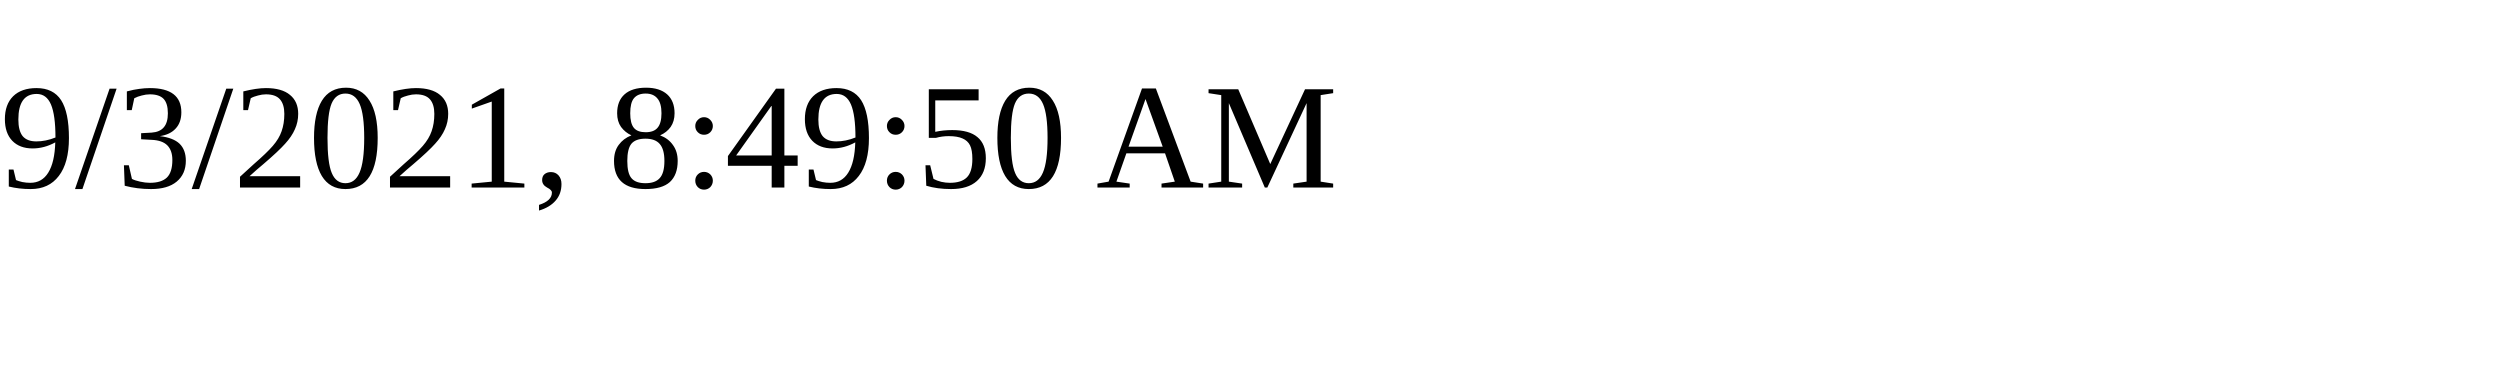
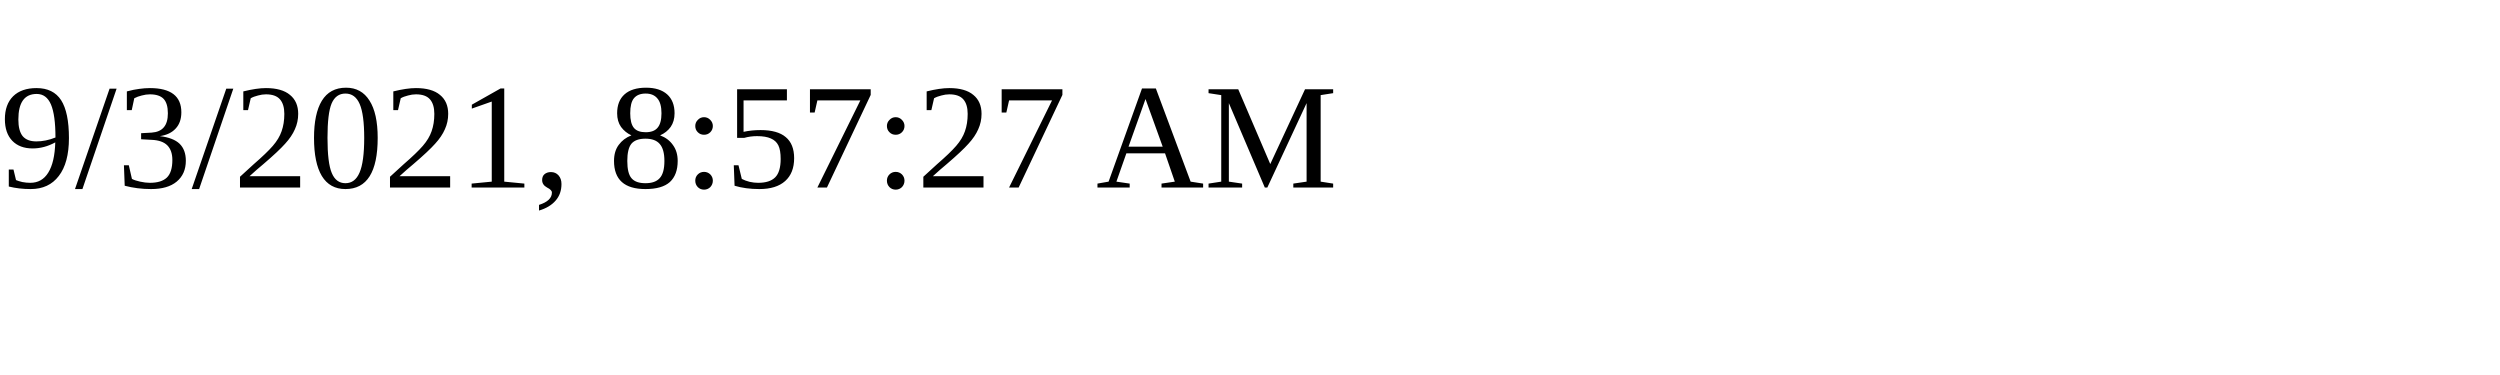
<svg xmlns="http://www.w3.org/2000/svg" height="30" width="200">
-   <text x="0" y="15">9/3/2021, 8:49:50 AM</text>
+   <text x="0" y="15">9/3/2021, 8:57:27 AM</text>
</svg>
